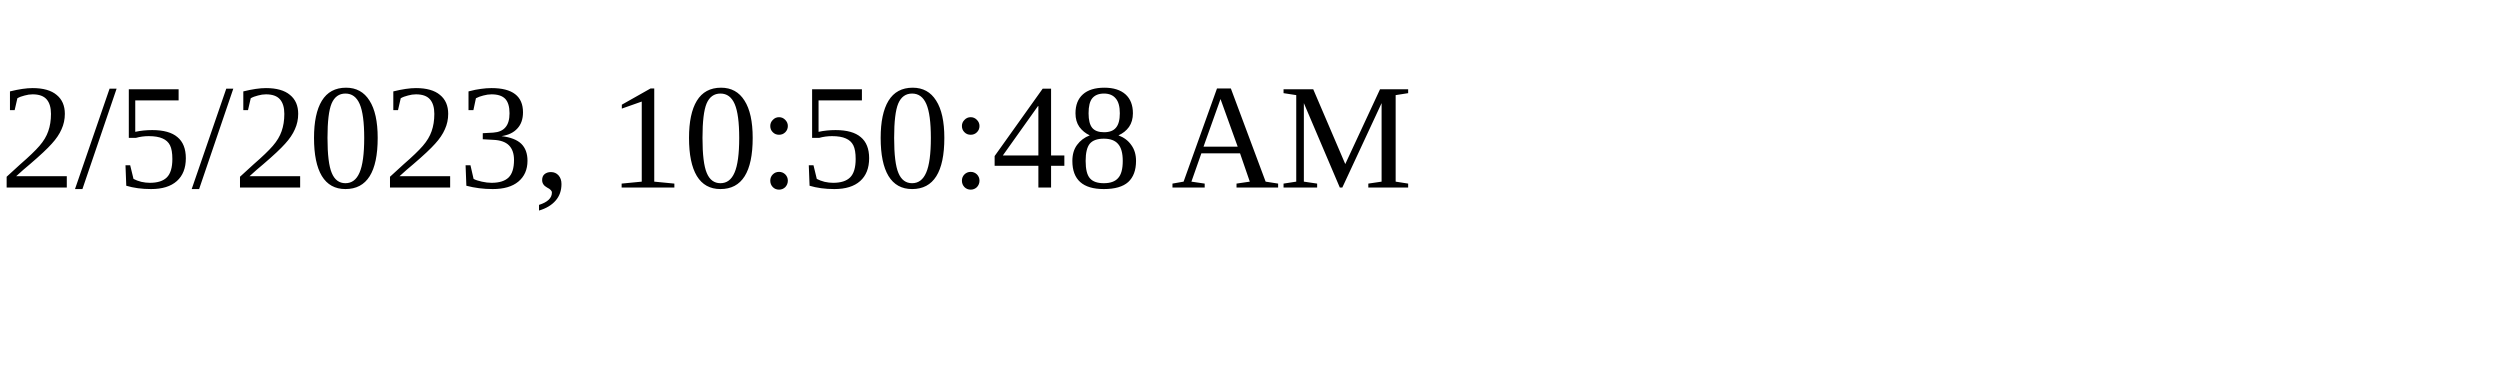
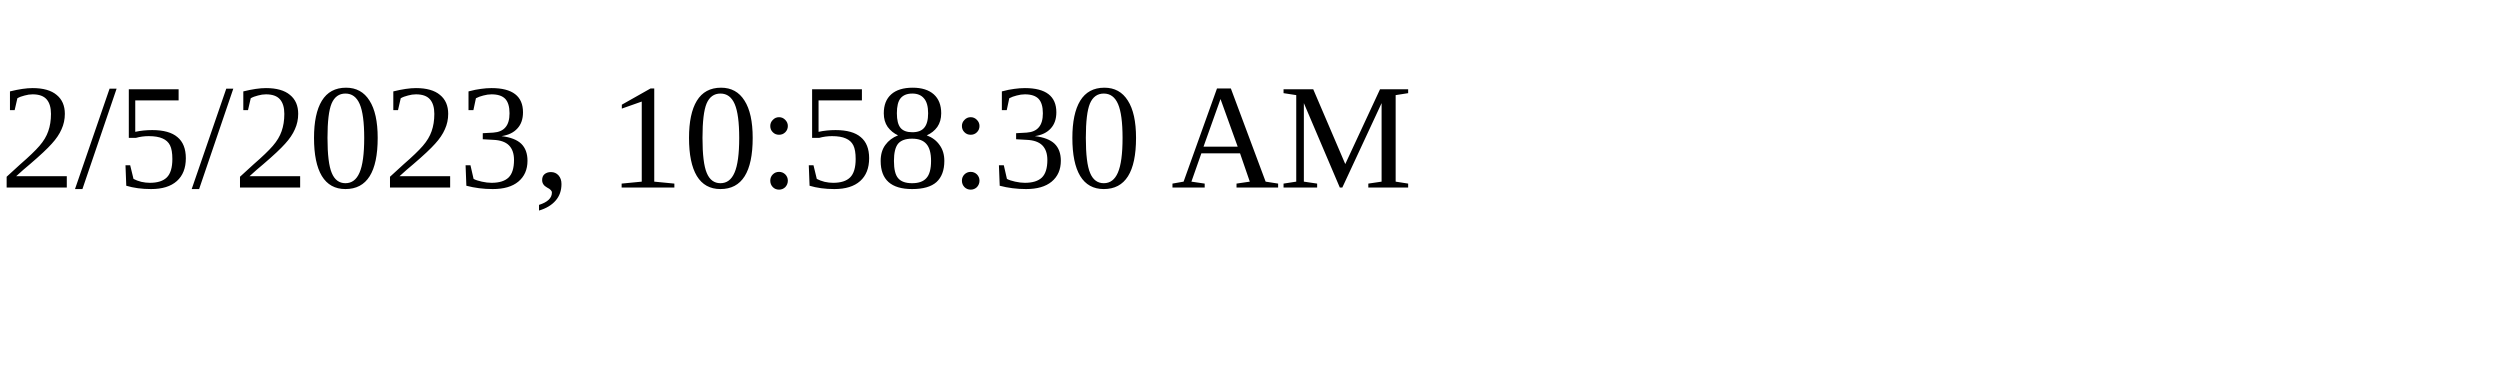
<svg xmlns="http://www.w3.org/2000/svg" height="30" width="200">
-   <text x="0" y="15">2/5/2023, 10:50:48 AM</text>
+   <text x="0" y="15">2/5/2023, 10:58:30 AM</text>
</svg>
